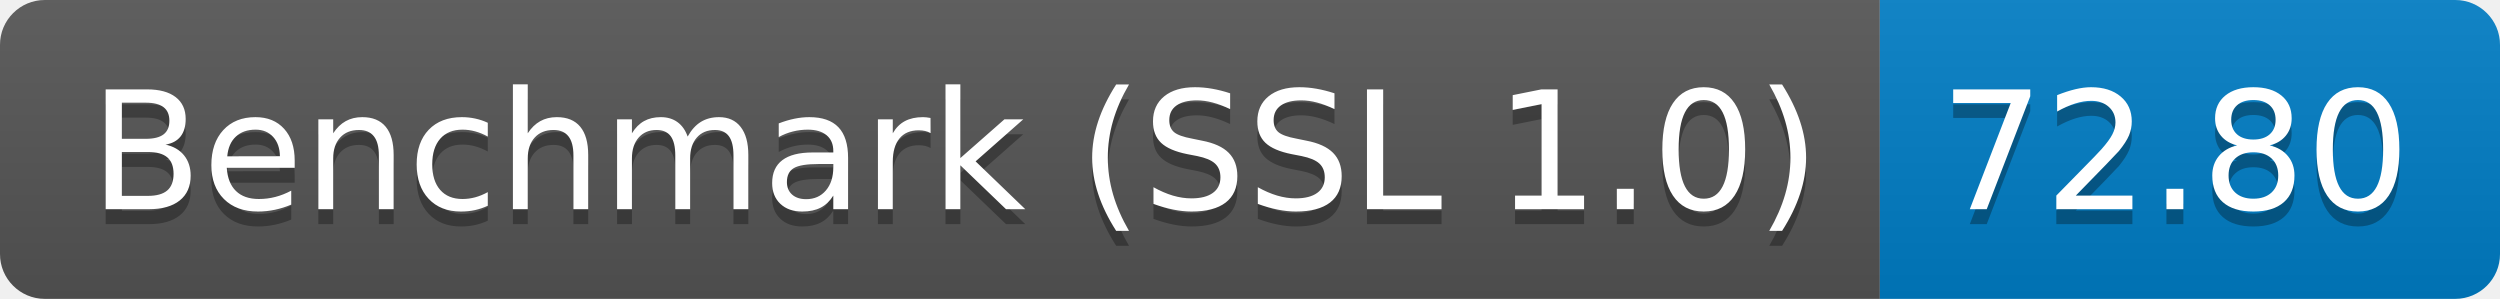
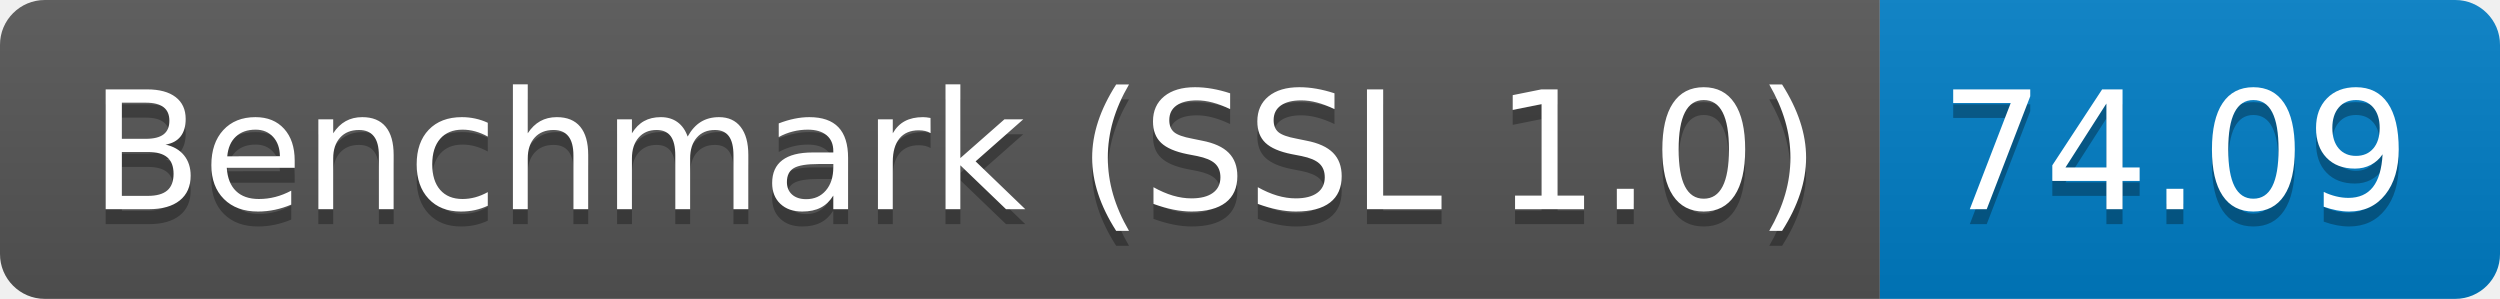
<svg xmlns="http://www.w3.org/2000/svg" height="20" width="167.3">
  <linearGradient id="smooth" x2="0" y2="100%">
    <stop offset="0" stop-color="#bbb" stop-opacity=".1" />
    <stop offset="1" stop-opacity=".1" />
  </linearGradient>
  <clipPath id="round">
    <rect fill="#fff" height="20" rx="3" width="167.3" />
  </clipPath>
  <g clip-path="url(#round)">
    <rect fill="#555" height="20" width="125.8" />
    <rect fill="#007ec6" height="20" width="41.5" x="125.8" />
    <rect fill="url(#smooth)" height="20" width="167.3" />
  </g>
  <g fill="#fff" font-family="DejaVu Sans,Verdana,Geneva,sans-serif" font-size="110" text-anchor="middle">
    <text fill="#010101" fill-opacity=".3" lengthAdjust="spacing" textLength="1158.0" transform="scale(0.1)" x="639.0" y="150">Benchmark (SSL 1.0)</text>
    <text lengthAdjust="spacing" textLength="1158.0" transform="scale(0.1)" x="639.0" y="140">Benchmark (SSL 1.0)</text>
-     <text fill="#010101" fill-opacity=".3" lengthAdjust="spacing" textLength="315.0" transform="scale(0.1)" x="1455.5" y="150">72.80</text>
-     <text lengthAdjust="spacing" textLength="315.0" transform="scale(0.1)" x="1455.5" y="140">72.80</text>
+     <text fill="#010101" fill-opacity=".3" lengthAdjust="spacing" textLength="315.0" transform="scale(0.1)" x="1455.5" y="150">74.09</text>
+     <text lengthAdjust="spacing" textLength="315.0" transform="scale(0.1)" x="1455.5" y="140">74.09</text>
  </g>
</svg>
